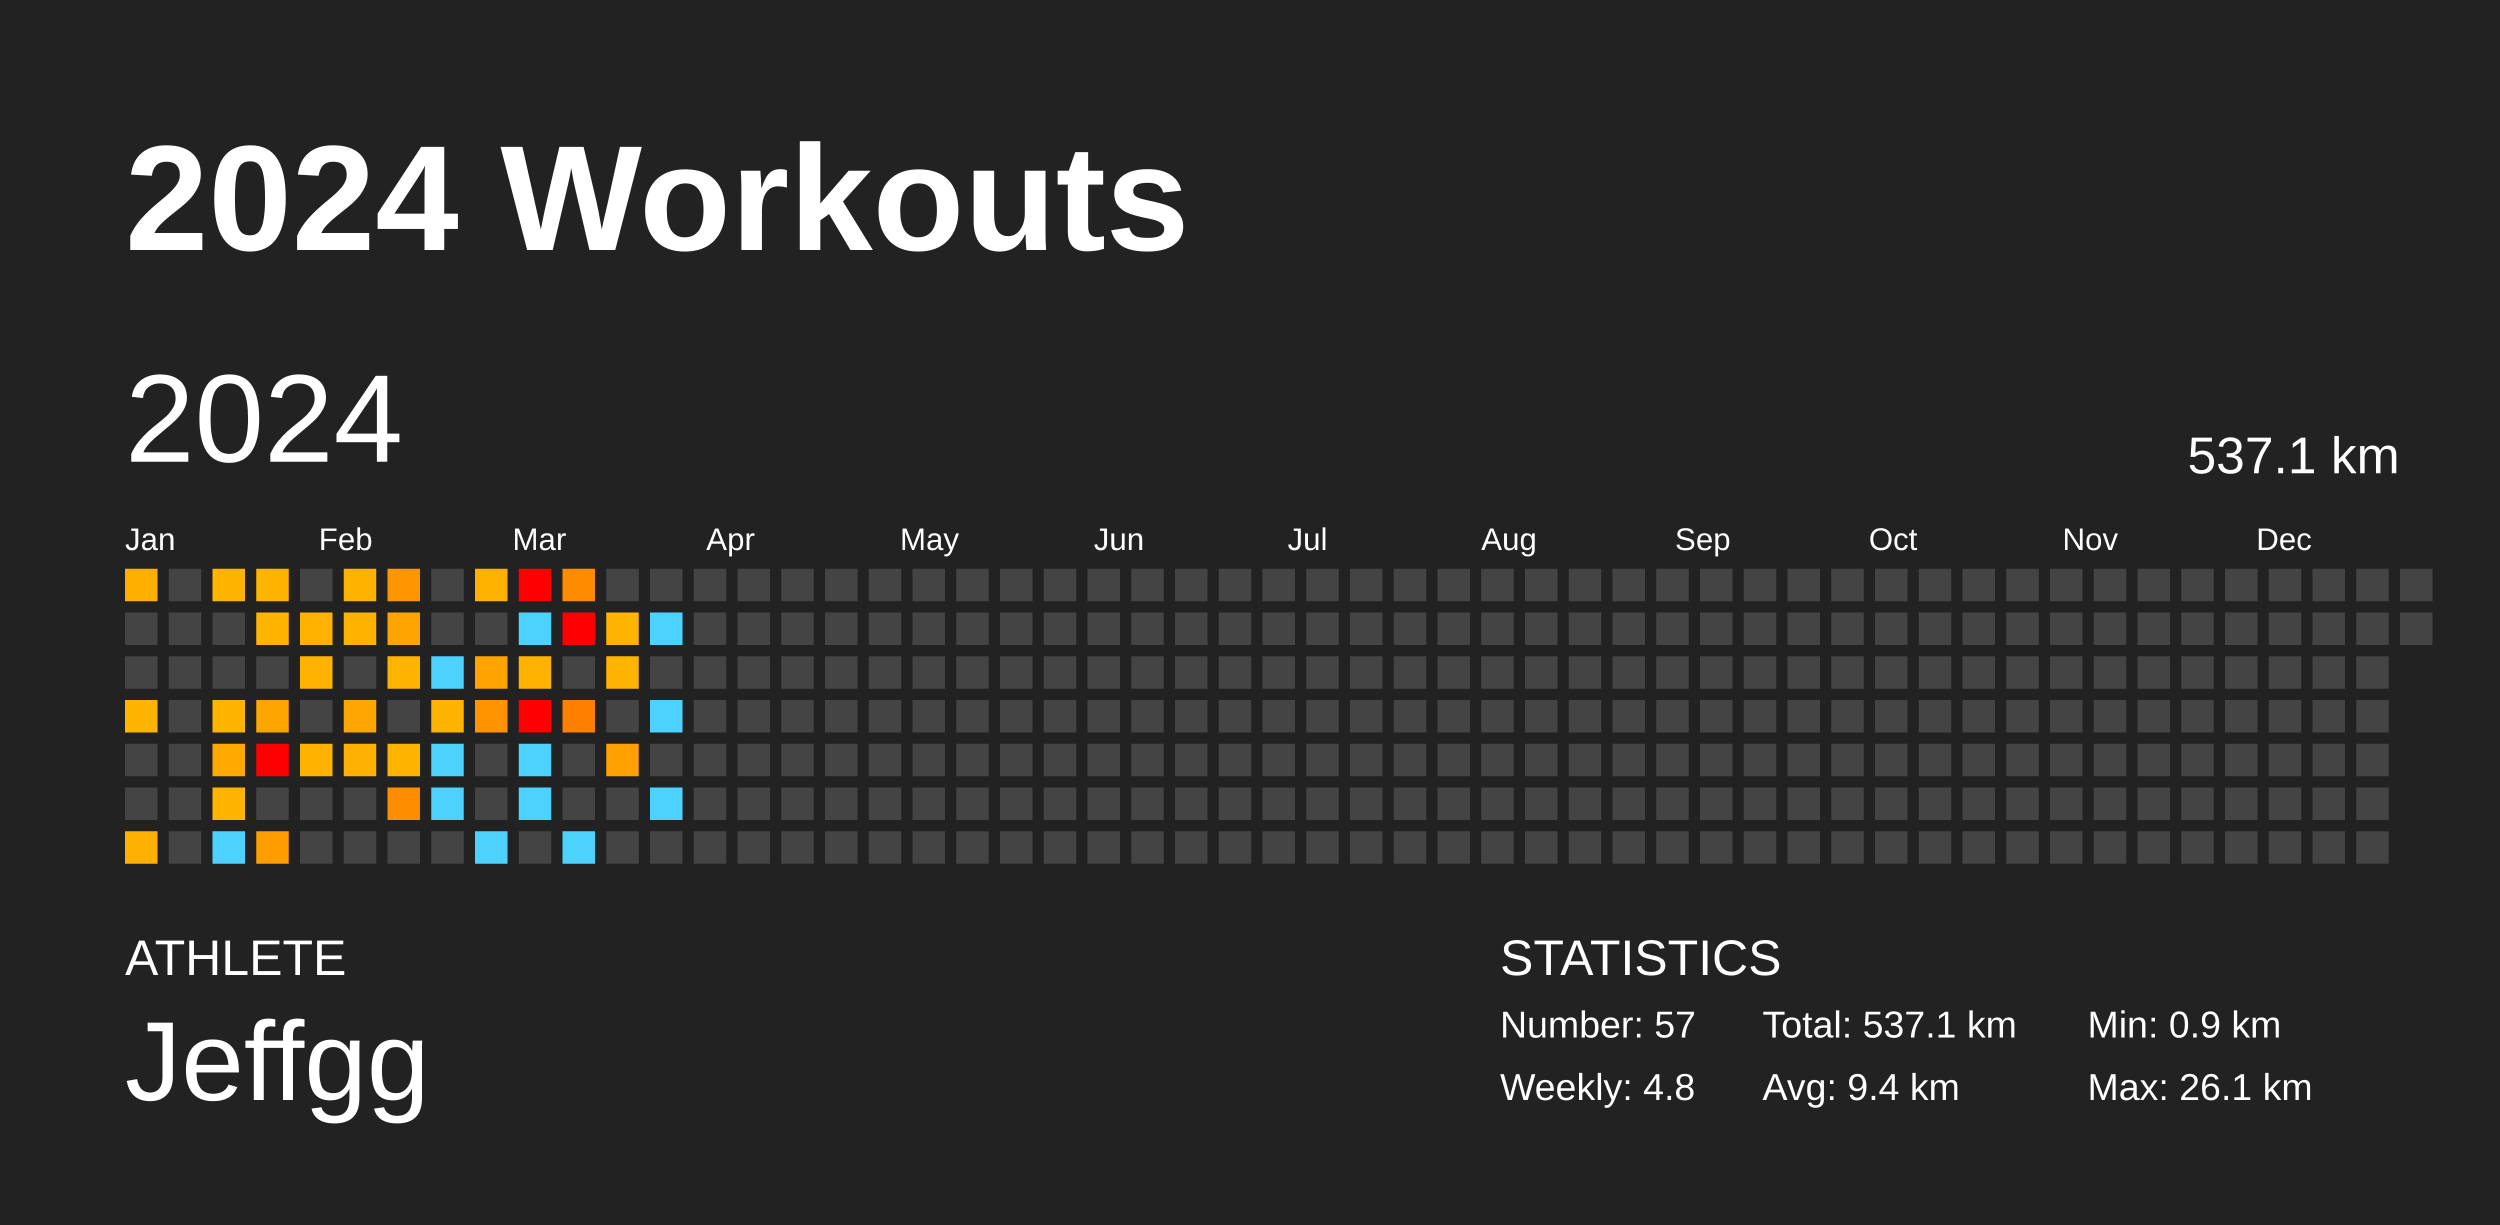
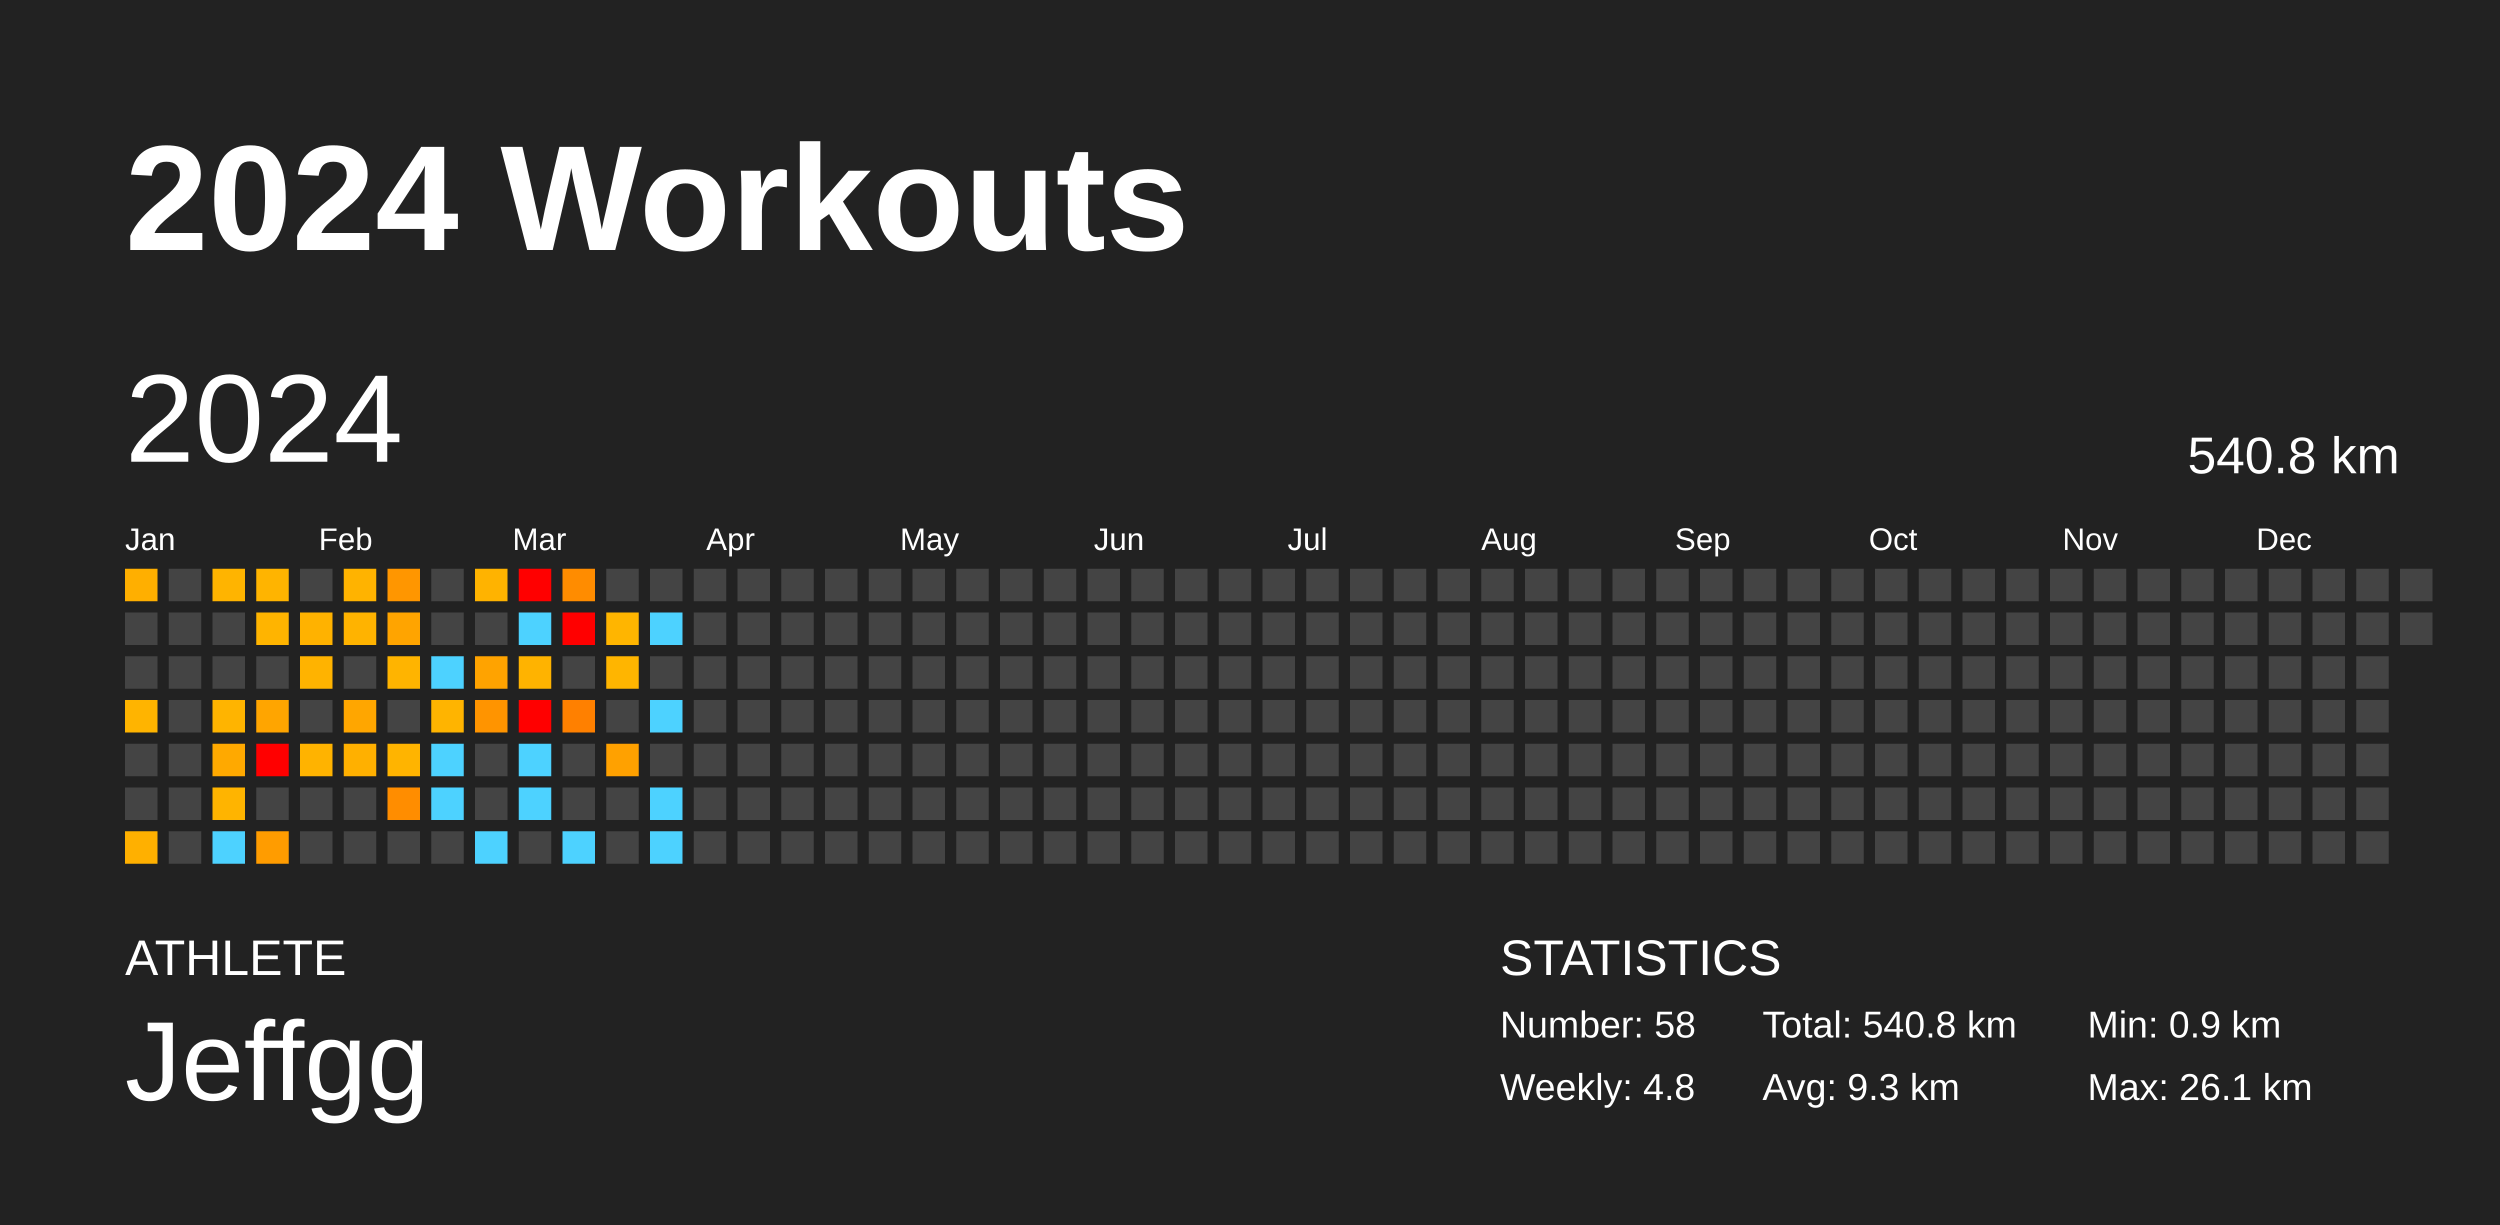
<svg xmlns="http://www.w3.org/2000/svg" baseProfile="full" height="98mm" version="1.1" viewBox="0,0,200,98" width="200mm">
  <defs />
  <rect fill="#222222" height="98" width="200" x="0" y="0" />
  <text fill="#FFFFFF" style="font-size:12px; font-family:Arial; font-weight:bold;" x="10" y="20">2024 Workouts</text>
  <text fill="#FFFFFF" style="font-size:4px; font-family:Arial" x="10" y="78">ATHLETE</text>
  <text fill="#FFFFFF" style="font-size:9px; font-family:Arial" x="10" y="88">Jeffgg</text>
  <text fill="#FFFFFF" style="font-size:4px; font-family:Arial" x="120" y="78">STATISTICS</text>
-   <text fill="#FFFFFF" style="font-size:3px; font-family:Arial" x="120" y="83">Number: 57</text>
+   <text fill="#FFFFFF" style="font-size:3px; font-family:Arial" x="120" y="83">Number: 58</text>
  <text fill="#FFFFFF" style="font-size:3px; font-family:Arial" x="120" y="88">Weekly: 4.8</text>
-   <text fill="#FFFFFF" style="font-size:3px; font-family:Arial" x="141" y="83">Total: 537.1 km</text>
-   <text fill="#FFFFFF" style="font-size:3px; font-family:Arial" x="141" y="88">Avg: 9.4 km</text>
+   <text fill="#FFFFFF" style="font-size:3px; font-family:Arial" x="141" y="83">Total: 540.8 km</text>
+   <text fill="#FFFFFF" style="font-size:3px; font-family:Arial" x="141" y="88">Avg: 9.3 km</text>
  <text fill="#FFFFFF" style="font-size:3px; font-family:Arial" x="167" y="83">Min: 0.9 km</text>
  <text fill="#FFFFFF" style="font-size:3px; font-family:Arial" x="167" y="88">Max: 26.1 km</text>
  <text dominant-baseline="hanging" fill="#FFFFFF" style="font-size:10.0px; font-family:Arial;" x="10" y="30">2024</text>
-   <text dominant-baseline="hanging" fill="#FFFFFF" style="font-size:4.125px; font-family:Arial;" x="175" y="35">537.1 km</text>
+   <text dominant-baseline="hanging" fill="#FFFFFF" style="font-size:4.125px; font-family:Arial;" x="175" y="35">540.8 km</text>
  <text fill="#FFFFFF" style="font-size:2.5px; font-family:Arial" x="10.0" y="44">Jan</text>
  <text fill="#FFFFFF" style="font-size:2.5px; font-family:Arial" x="25.5" y="44">Feb</text>
  <text fill="#FFFFFF" style="font-size:2.5px; font-family:Arial" x="41.0" y="44">Mar</text>
  <text fill="#FFFFFF" style="font-size:2.5px; font-family:Arial" x="56.5" y="44">Apr</text>
  <text fill="#FFFFFF" style="font-size:2.5px; font-family:Arial" x="72.0" y="44">May</text>
  <text fill="#FFFFFF" style="font-size:2.5px; font-family:Arial" x="87.5" y="44">Jun</text>
  <text fill="#FFFFFF" style="font-size:2.5px; font-family:Arial" x="103.0" y="44">Jul</text>
  <text fill="#FFFFFF" style="font-size:2.5px; font-family:Arial" x="118.5" y="44">Aug</text>
  <text fill="#FFFFFF" style="font-size:2.5px; font-family:Arial" x="134.0" y="44">Sep</text>
  <text fill="#FFFFFF" style="font-size:2.5px; font-family:Arial" x="149.5" y="44">Oct</text>
  <text fill="#FFFFFF" style="font-size:2.5px; font-family:Arial" x="165.0" y="44">Nov</text>
  <text fill="#FFFFFF" style="font-size:2.5px; font-family:Arial" x="180.5" y="44">Dec</text>
  <rect fill="#ffaf00" height="2.6" width="2.6" x="10.0" y="45.5" />
  <rect fill="#444444" height="2.6" width="2.6" x="10.0" y="49.0" />
  <rect fill="#444444" height="2.6" width="2.6" x="10.0" y="52.5" />
  <rect fill="#ffb400" height="2.6" width="2.6" x="10.0" y="56.0" />
  <rect fill="#444444" height="2.6" width="2.6" x="10.0" y="59.5" />
  <rect fill="#444444" height="2.6" width="2.6" x="10.0" y="63.0" />
  <rect fill="#ffb000" height="2.6" width="2.6" x="10.0" y="66.5" />
  <rect fill="#444444" height="2.6" width="2.6" x="13.5" y="45.5" />
  <rect fill="#444444" height="2.6" width="2.6" x="13.5" y="49.0" />
  <rect fill="#444444" height="2.6" width="2.6" x="13.5" y="52.5" />
  <rect fill="#444444" height="2.6" width="2.6" x="13.5" y="56.0" />
  <rect fill="#444444" height="2.6" width="2.6" x="13.5" y="59.5" />
  <rect fill="#444444" height="2.6" width="2.6" x="13.5" y="63.0" />
  <rect fill="#444444" height="2.6" width="2.6" x="13.5" y="66.5" />
  <rect fill="#ffb400" height="2.6" width="2.6" x="17.0" y="45.5" />
  <rect fill="#444444" height="2.6" width="2.6" x="17.0" y="49.0" />
  <rect fill="#444444" height="2.6" width="2.6" x="17.0" y="52.5" />
  <rect fill="#ffb400" height="2.6" width="2.6" x="17.0" y="56.0" />
  <rect fill="#ffa900" height="2.6" width="2.6" x="17.0" y="59.5" />
  <rect fill="#ffb400" height="2.6" width="2.6" x="17.0" y="63.0" />
  <rect fill="#4dd2ff" height="2.6" width="2.6" x="17.0" y="66.5" />
  <rect fill="#ffb400" height="2.6" width="2.6" x="20.5" y="45.5" />
  <rect fill="#ffb400" height="2.6" width="2.6" x="20.5" y="49.0" />
  <rect fill="#444444" height="2.6" width="2.6" x="20.5" y="52.5" />
  <rect fill="#ffa500" height="2.6" width="2.6" x="20.5" y="56.0" />
  <rect fill="red" height="2.6" width="2.6" x="20.5" y="59.5" />
  <rect fill="#444444" height="2.6" width="2.6" x="20.5" y="63.0" />
  <rect fill="#ff9c00" height="2.6" width="2.6" x="20.5" y="66.5" />
  <rect fill="#444444" height="2.6" width="2.6" x="24.0" y="45.5" />
  <rect fill="#ffb200" height="2.6" width="2.6" x="24.0" y="49.0" />
  <rect fill="#ffb300" height="2.6" width="2.6" x="24.0" y="52.5" />
  <rect fill="#444444" height="2.6" width="2.6" x="24.0" y="56.0" />
  <rect fill="#ffb300" height="2.6" width="2.6" x="24.0" y="59.5" />
  <rect fill="#444444" height="2.6" width="2.6" x="24.0" y="63.0" />
  <rect fill="#444444" height="2.6" width="2.6" x="24.0" y="66.5" />
  <rect fill="#ffb300" height="2.6" width="2.6" x="27.5" y="45.5" />
  <rect fill="#ffb300" height="2.6" width="2.6" x="27.5" y="49.0" />
  <rect fill="#444444" height="2.6" width="2.6" x="27.5" y="52.5" />
  <rect fill="#ffa600" height="2.6" width="2.6" x="27.5" y="56.0" />
  <rect fill="#ffb000" height="2.6" width="2.6" x="27.5" y="59.5" />
  <rect fill="#444444" height="2.6" width="2.6" x="27.5" y="63.0" />
  <rect fill="#444444" height="2.6" width="2.6" x="27.5" y="66.5" />
  <rect fill="#ff9600" height="2.6" width="2.6" x="31.0" y="45.5" />
  <rect fill="#ffa400" height="2.6" width="2.6" x="31.0" y="49.0" />
  <rect fill="#ffb400" height="2.6" width="2.6" x="31.0" y="52.5" />
  <rect fill="#444444" height="2.6" width="2.6" x="31.0" y="56.0" />
  <rect fill="#ffb400" height="2.6" width="2.6" x="31.0" y="59.5" />
  <rect fill="#ff8d00" height="2.6" width="2.6" x="31.0" y="63.0" />
  <rect fill="#444444" height="2.6" width="2.6" x="31.0" y="66.5" />
  <rect fill="#444444" height="2.6" width="2.6" x="34.5" y="45.5" />
  <rect fill="#444444" height="2.6" width="2.6" x="34.5" y="49.0" />
  <rect fill="#4dd2ff" height="2.6" width="2.6" x="34.5" y="52.5" />
  <rect fill="#ffb400" height="2.6" width="2.6" x="34.5" y="56.0" />
  <rect fill="#4dd2ff" height="2.6" width="2.6" x="34.5" y="59.5" />
  <rect fill="#4dd2ff" height="2.6" width="2.6" x="34.5" y="63.0" />
  <rect fill="#444444" height="2.6" width="2.6" x="34.5" y="66.5" />
  <rect fill="#ffb300" height="2.6" width="2.6" x="38.0" y="45.5" />
  <rect fill="#444444" height="2.6" width="2.6" x="38.0" y="49.0" />
  <rect fill="#ffa300" height="2.6" width="2.6" x="38.0" y="52.5" />
  <rect fill="#ff9400" height="2.6" width="2.6" x="38.0" y="56.0" />
  <rect fill="#444444" height="2.6" width="2.6" x="38.0" y="59.5" />
  <rect fill="#444444" height="2.6" width="2.6" x="38.0" y="63.0" />
  <rect fill="#4dd2ff" height="2.6" width="2.6" x="38.0" y="66.5" />
  <rect fill="red" height="2.6" width="2.6" x="41.5" y="45.5" />
  <rect fill="#4dd2ff" height="2.6" width="2.6" x="41.5" y="49.0" />
  <rect fill="#ffb300" height="2.6" width="2.6" x="41.5" y="52.5" />
  <rect fill="red" height="2.6" width="2.6" x="41.5" y="56.0" />
  <rect fill="#4dd2ff" height="2.6" width="2.6" x="41.5" y="59.5" />
  <rect fill="#4dd2ff" height="2.6" width="2.6" x="41.5" y="63.0" />
  <rect fill="#444444" height="2.6" width="2.6" x="41.5" y="66.5" />
  <rect fill="#ff8c00" height="2.6" width="2.6" x="45.0" y="45.5" />
  <rect fill="red" height="2.6" width="2.6" x="45.0" y="49.0" />
  <rect fill="#444444" height="2.6" width="2.6" x="45.0" y="52.5" />
  <rect fill="#ff8000" height="2.6" width="2.6" x="45.0" y="56.0" />
  <rect fill="#444444" height="2.6" width="2.6" x="45.0" y="59.5" />
  <rect fill="#444444" height="2.6" width="2.6" x="45.0" y="63.0" />
  <rect fill="#4dd2ff" height="2.6" width="2.6" x="45.0" y="66.5" />
  <rect fill="#444444" height="2.6" width="2.6" x="48.5" y="45.5" />
  <rect fill="#ffb500" height="2.6" width="2.6" x="48.5" y="49.0" />
  <rect fill="#ffb500" height="2.6" width="2.6" x="48.5" y="52.5" />
  <rect fill="#444444" height="2.6" width="2.6" x="48.5" y="56.0" />
  <rect fill="#ffa100" height="2.6" width="2.6" x="48.5" y="59.5" />
  <rect fill="#444444" height="2.6" width="2.6" x="48.5" y="63.0" />
  <rect fill="#444444" height="2.6" width="2.6" x="48.5" y="66.5" />
  <rect fill="#444444" height="2.6" width="2.6" x="52.0" y="45.5" />
  <rect fill="#4dd2ff" height="2.6" width="2.6" x="52.0" y="49.0" />
  <rect fill="#444444" height="2.6" width="2.6" x="52.0" y="52.5" />
  <rect fill="#4dd2ff" height="2.6" width="2.6" x="52.0" y="56.0" />
  <rect fill="#444444" height="2.6" width="2.6" x="52.0" y="59.5" />
  <rect fill="#4dd2ff" height="2.6" width="2.6" x="52.0" y="63.0" />
-   <rect fill="#444444" height="2.6" width="2.6" x="52.0" y="66.5" />
+   <rect fill="#4dd2ff" height="2.6" width="2.6" x="52.0" y="66.5" />
  <rect fill="#444444" height="2.6" width="2.6" x="55.5" y="45.5" />
  <rect fill="#444444" height="2.6" width="2.6" x="55.5" y="49.0" />
  <rect fill="#444444" height="2.6" width="2.6" x="55.5" y="52.5" />
  <rect fill="#444444" height="2.6" width="2.6" x="55.5" y="56.0" />
  <rect fill="#444444" height="2.6" width="2.6" x="55.5" y="59.5" />
  <rect fill="#444444" height="2.6" width="2.6" x="55.5" y="63.0" />
  <rect fill="#444444" height="2.6" width="2.6" x="55.5" y="66.5" />
  <rect fill="#444444" height="2.6" width="2.6" x="59.0" y="45.5" />
  <rect fill="#444444" height="2.6" width="2.6" x="59.0" y="49.0" />
  <rect fill="#444444" height="2.6" width="2.6" x="59.0" y="52.5" />
  <rect fill="#444444" height="2.6" width="2.6" x="59.0" y="56.0" />
  <rect fill="#444444" height="2.6" width="2.6" x="59.0" y="59.5" />
  <rect fill="#444444" height="2.6" width="2.6" x="59.0" y="63.0" />
  <rect fill="#444444" height="2.6" width="2.6" x="59.0" y="66.5" />
  <rect fill="#444444" height="2.6" width="2.6" x="62.5" y="45.5" />
  <rect fill="#444444" height="2.6" width="2.6" x="62.5" y="49.0" />
  <rect fill="#444444" height="2.6" width="2.6" x="62.5" y="52.5" />
  <rect fill="#444444" height="2.6" width="2.6" x="62.5" y="56.0" />
  <rect fill="#444444" height="2.6" width="2.6" x="62.5" y="59.5" />
  <rect fill="#444444" height="2.6" width="2.6" x="62.5" y="63.0" />
  <rect fill="#444444" height="2.6" width="2.6" x="62.5" y="66.5" />
  <rect fill="#444444" height="2.6" width="2.6" x="66.0" y="45.5" />
  <rect fill="#444444" height="2.6" width="2.6" x="66.0" y="49.0" />
  <rect fill="#444444" height="2.6" width="2.6" x="66.0" y="52.5" />
  <rect fill="#444444" height="2.6" width="2.6" x="66.0" y="56.0" />
  <rect fill="#444444" height="2.6" width="2.6" x="66.0" y="59.5" />
  <rect fill="#444444" height="2.6" width="2.6" x="66.0" y="63.0" />
  <rect fill="#444444" height="2.6" width="2.6" x="66.0" y="66.5" />
  <rect fill="#444444" height="2.6" width="2.6" x="69.5" y="45.5" />
  <rect fill="#444444" height="2.6" width="2.6" x="69.5" y="49.0" />
  <rect fill="#444444" height="2.6" width="2.6" x="69.5" y="52.5" />
  <rect fill="#444444" height="2.6" width="2.6" x="69.5" y="56.0" />
  <rect fill="#444444" height="2.6" width="2.6" x="69.5" y="59.5" />
  <rect fill="#444444" height="2.6" width="2.6" x="69.5" y="63.0" />
  <rect fill="#444444" height="2.6" width="2.6" x="69.5" y="66.5" />
  <rect fill="#444444" height="2.6" width="2.6" x="73.0" y="45.5" />
  <rect fill="#444444" height="2.6" width="2.6" x="73.0" y="49.0" />
  <rect fill="#444444" height="2.6" width="2.6" x="73.0" y="52.5" />
  <rect fill="#444444" height="2.6" width="2.6" x="73.0" y="56.0" />
  <rect fill="#444444" height="2.6" width="2.6" x="73.0" y="59.5" />
  <rect fill="#444444" height="2.6" width="2.6" x="73.0" y="63.0" />
  <rect fill="#444444" height="2.6" width="2.6" x="73.0" y="66.5" />
  <rect fill="#444444" height="2.6" width="2.6" x="76.5" y="45.5" />
  <rect fill="#444444" height="2.6" width="2.6" x="76.5" y="49.0" />
  <rect fill="#444444" height="2.6" width="2.6" x="76.5" y="52.5" />
  <rect fill="#444444" height="2.6" width="2.6" x="76.5" y="56.0" />
  <rect fill="#444444" height="2.6" width="2.6" x="76.5" y="59.5" />
  <rect fill="#444444" height="2.6" width="2.6" x="76.5" y="63.0" />
  <rect fill="#444444" height="2.6" width="2.6" x="76.5" y="66.5" />
  <rect fill="#444444" height="2.6" width="2.6" x="80.0" y="45.5" />
  <rect fill="#444444" height="2.6" width="2.6" x="80.0" y="49.0" />
  <rect fill="#444444" height="2.6" width="2.6" x="80.0" y="52.5" />
  <rect fill="#444444" height="2.6" width="2.6" x="80.0" y="56.0" />
  <rect fill="#444444" height="2.6" width="2.6" x="80.0" y="59.5" />
  <rect fill="#444444" height="2.6" width="2.6" x="80.0" y="63.0" />
  <rect fill="#444444" height="2.6" width="2.6" x="80.0" y="66.5" />
  <rect fill="#444444" height="2.6" width="2.6" x="83.5" y="45.5" />
  <rect fill="#444444" height="2.6" width="2.6" x="83.5" y="49.0" />
  <rect fill="#444444" height="2.6" width="2.6" x="83.5" y="52.5" />
  <rect fill="#444444" height="2.6" width="2.6" x="83.5" y="56.0" />
  <rect fill="#444444" height="2.6" width="2.6" x="83.5" y="59.5" />
  <rect fill="#444444" height="2.6" width="2.6" x="83.5" y="63.0" />
  <rect fill="#444444" height="2.6" width="2.6" x="83.5" y="66.5" />
  <rect fill="#444444" height="2.6" width="2.6" x="87.0" y="45.5" />
  <rect fill="#444444" height="2.6" width="2.6" x="87.0" y="49.0" />
  <rect fill="#444444" height="2.6" width="2.6" x="87.0" y="52.5" />
  <rect fill="#444444" height="2.6" width="2.6" x="87.0" y="56.0" />
  <rect fill="#444444" height="2.6" width="2.6" x="87.0" y="59.5" />
  <rect fill="#444444" height="2.6" width="2.6" x="87.0" y="63.0" />
  <rect fill="#444444" height="2.6" width="2.6" x="87.0" y="66.5" />
  <rect fill="#444444" height="2.6" width="2.6" x="90.5" y="45.5" />
  <rect fill="#444444" height="2.6" width="2.6" x="90.5" y="49.0" />
  <rect fill="#444444" height="2.6" width="2.6" x="90.5" y="52.5" />
  <rect fill="#444444" height="2.6" width="2.6" x="90.5" y="56.0" />
  <rect fill="#444444" height="2.6" width="2.6" x="90.5" y="59.5" />
  <rect fill="#444444" height="2.6" width="2.6" x="90.5" y="63.0" />
  <rect fill="#444444" height="2.6" width="2.6" x="90.5" y="66.5" />
  <rect fill="#444444" height="2.6" width="2.6" x="94.0" y="45.5" />
  <rect fill="#444444" height="2.6" width="2.6" x="94.0" y="49.0" />
  <rect fill="#444444" height="2.6" width="2.6" x="94.0" y="52.5" />
  <rect fill="#444444" height="2.6" width="2.6" x="94.0" y="56.0" />
  <rect fill="#444444" height="2.6" width="2.6" x="94.0" y="59.5" />
  <rect fill="#444444" height="2.6" width="2.6" x="94.0" y="63.0" />
  <rect fill="#444444" height="2.6" width="2.6" x="94.0" y="66.5" />
  <rect fill="#444444" height="2.6" width="2.6" x="97.5" y="45.5" />
  <rect fill="#444444" height="2.6" width="2.6" x="97.5" y="49.0" />
  <rect fill="#444444" height="2.6" width="2.6" x="97.5" y="52.5" />
  <rect fill="#444444" height="2.6" width="2.6" x="97.5" y="56.0" />
  <rect fill="#444444" height="2.6" width="2.6" x="97.5" y="59.5" />
  <rect fill="#444444" height="2.6" width="2.6" x="97.5" y="63.0" />
  <rect fill="#444444" height="2.6" width="2.6" x="97.5" y="66.5" />
  <rect fill="#444444" height="2.6" width="2.6" x="101.0" y="45.5" />
  <rect fill="#444444" height="2.6" width="2.6" x="101.0" y="49.0" />
  <rect fill="#444444" height="2.6" width="2.6" x="101.0" y="52.5" />
  <rect fill="#444444" height="2.6" width="2.6" x="101.0" y="56.0" />
  <rect fill="#444444" height="2.6" width="2.6" x="101.0" y="59.5" />
  <rect fill="#444444" height="2.6" width="2.6" x="101.0" y="63.0" />
  <rect fill="#444444" height="2.6" width="2.6" x="101.0" y="66.5" />
  <rect fill="#444444" height="2.6" width="2.6" x="104.5" y="45.5" />
  <rect fill="#444444" height="2.6" width="2.6" x="104.5" y="49.0" />
  <rect fill="#444444" height="2.6" width="2.6" x="104.5" y="52.5" />
  <rect fill="#444444" height="2.6" width="2.6" x="104.5" y="56.0" />
  <rect fill="#444444" height="2.6" width="2.6" x="104.5" y="59.5" />
  <rect fill="#444444" height="2.6" width="2.6" x="104.5" y="63.0" />
  <rect fill="#444444" height="2.6" width="2.6" x="104.5" y="66.5" />
  <rect fill="#444444" height="2.6" width="2.6" x="108.0" y="45.5" />
  <rect fill="#444444" height="2.6" width="2.6" x="108.0" y="49.0" />
  <rect fill="#444444" height="2.6" width="2.6" x="108.0" y="52.5" />
  <rect fill="#444444" height="2.6" width="2.6" x="108.0" y="56.0" />
  <rect fill="#444444" height="2.6" width="2.6" x="108.0" y="59.5" />
  <rect fill="#444444" height="2.6" width="2.6" x="108.0" y="63.0" />
  <rect fill="#444444" height="2.6" width="2.6" x="108.0" y="66.5" />
  <rect fill="#444444" height="2.6" width="2.6" x="111.5" y="45.5" />
  <rect fill="#444444" height="2.6" width="2.6" x="111.5" y="49.0" />
  <rect fill="#444444" height="2.6" width="2.6" x="111.5" y="52.5" />
  <rect fill="#444444" height="2.6" width="2.6" x="111.5" y="56.0" />
  <rect fill="#444444" height="2.6" width="2.6" x="111.5" y="59.5" />
  <rect fill="#444444" height="2.6" width="2.6" x="111.5" y="63.0" />
  <rect fill="#444444" height="2.6" width="2.6" x="111.5" y="66.5" />
  <rect fill="#444444" height="2.6" width="2.6" x="115.0" y="45.5" />
  <rect fill="#444444" height="2.6" width="2.6" x="115.0" y="49.0" />
  <rect fill="#444444" height="2.6" width="2.6" x="115.0" y="52.5" />
  <rect fill="#444444" height="2.6" width="2.6" x="115.0" y="56.0" />
  <rect fill="#444444" height="2.6" width="2.6" x="115.0" y="59.5" />
  <rect fill="#444444" height="2.6" width="2.6" x="115.0" y="63.0" />
  <rect fill="#444444" height="2.6" width="2.6" x="115.0" y="66.5" />
  <rect fill="#444444" height="2.6" width="2.6" x="118.5" y="45.5" />
  <rect fill="#444444" height="2.6" width="2.6" x="118.5" y="49.0" />
  <rect fill="#444444" height="2.6" width="2.6" x="118.5" y="52.5" />
  <rect fill="#444444" height="2.6" width="2.6" x="118.5" y="56.0" />
  <rect fill="#444444" height="2.6" width="2.6" x="118.5" y="59.5" />
  <rect fill="#444444" height="2.6" width="2.6" x="118.5" y="63.0" />
  <rect fill="#444444" height="2.6" width="2.6" x="118.5" y="66.5" />
  <rect fill="#444444" height="2.6" width="2.6" x="122.0" y="45.5" />
  <rect fill="#444444" height="2.6" width="2.6" x="122.0" y="49.0" />
  <rect fill="#444444" height="2.6" width="2.6" x="122.0" y="52.5" />
  <rect fill="#444444" height="2.6" width="2.6" x="122.0" y="56.0" />
  <rect fill="#444444" height="2.6" width="2.6" x="122.0" y="59.5" />
  <rect fill="#444444" height="2.6" width="2.6" x="122.0" y="63.0" />
  <rect fill="#444444" height="2.6" width="2.6" x="122.0" y="66.5" />
  <rect fill="#444444" height="2.6" width="2.6" x="125.5" y="45.5" />
  <rect fill="#444444" height="2.6" width="2.6" x="125.5" y="49.0" />
  <rect fill="#444444" height="2.6" width="2.6" x="125.5" y="52.5" />
  <rect fill="#444444" height="2.6" width="2.6" x="125.5" y="56.0" />
  <rect fill="#444444" height="2.6" width="2.6" x="125.5" y="59.5" />
  <rect fill="#444444" height="2.6" width="2.6" x="125.5" y="63.0" />
  <rect fill="#444444" height="2.6" width="2.6" x="125.5" y="66.5" />
  <rect fill="#444444" height="2.6" width="2.6" x="129.0" y="45.5" />
  <rect fill="#444444" height="2.6" width="2.6" x="129.0" y="49.0" />
  <rect fill="#444444" height="2.6" width="2.6" x="129.0" y="52.5" />
  <rect fill="#444444" height="2.6" width="2.6" x="129.0" y="56.0" />
  <rect fill="#444444" height="2.6" width="2.6" x="129.0" y="59.5" />
  <rect fill="#444444" height="2.6" width="2.6" x="129.0" y="63.0" />
  <rect fill="#444444" height="2.6" width="2.6" x="129.0" y="66.5" />
  <rect fill="#444444" height="2.6" width="2.6" x="132.5" y="45.5" />
  <rect fill="#444444" height="2.6" width="2.6" x="132.5" y="49.0" />
  <rect fill="#444444" height="2.6" width="2.6" x="132.5" y="52.5" />
  <rect fill="#444444" height="2.6" width="2.6" x="132.5" y="56.0" />
  <rect fill="#444444" height="2.6" width="2.6" x="132.5" y="59.5" />
  <rect fill="#444444" height="2.6" width="2.6" x="132.5" y="63.0" />
  <rect fill="#444444" height="2.6" width="2.6" x="132.5" y="66.5" />
  <rect fill="#444444" height="2.6" width="2.6" x="136.0" y="45.5" />
  <rect fill="#444444" height="2.6" width="2.6" x="136.0" y="49.0" />
  <rect fill="#444444" height="2.6" width="2.6" x="136.0" y="52.5" />
  <rect fill="#444444" height="2.6" width="2.6" x="136.0" y="56.0" />
  <rect fill="#444444" height="2.6" width="2.6" x="136.0" y="59.5" />
  <rect fill="#444444" height="2.6" width="2.6" x="136.0" y="63.0" />
  <rect fill="#444444" height="2.6" width="2.6" x="136.0" y="66.5" />
  <rect fill="#444444" height="2.6" width="2.6" x="139.5" y="45.5" />
  <rect fill="#444444" height="2.6" width="2.6" x="139.5" y="49.0" />
  <rect fill="#444444" height="2.6" width="2.6" x="139.5" y="52.5" />
  <rect fill="#444444" height="2.6" width="2.6" x="139.5" y="56.0" />
  <rect fill="#444444" height="2.6" width="2.6" x="139.5" y="59.5" />
  <rect fill="#444444" height="2.6" width="2.6" x="139.5" y="63.0" />
  <rect fill="#444444" height="2.6" width="2.6" x="139.5" y="66.5" />
  <rect fill="#444444" height="2.6" width="2.6" x="143.0" y="45.5" />
  <rect fill="#444444" height="2.6" width="2.6" x="143.0" y="49.0" />
  <rect fill="#444444" height="2.6" width="2.6" x="143.0" y="52.5" />
  <rect fill="#444444" height="2.6" width="2.6" x="143.0" y="56.0" />
  <rect fill="#444444" height="2.6" width="2.6" x="143.0" y="59.5" />
  <rect fill="#444444" height="2.6" width="2.6" x="143.0" y="63.0" />
  <rect fill="#444444" height="2.6" width="2.6" x="143.0" y="66.5" />
  <rect fill="#444444" height="2.6" width="2.6" x="146.5" y="45.5" />
  <rect fill="#444444" height="2.6" width="2.6" x="146.5" y="49.0" />
  <rect fill="#444444" height="2.6" width="2.6" x="146.5" y="52.5" />
  <rect fill="#444444" height="2.6" width="2.6" x="146.5" y="56.0" />
  <rect fill="#444444" height="2.6" width="2.6" x="146.5" y="59.5" />
  <rect fill="#444444" height="2.6" width="2.6" x="146.5" y="63.0" />
  <rect fill="#444444" height="2.6" width="2.6" x="146.5" y="66.5" />
  <rect fill="#444444" height="2.6" width="2.6" x="150.0" y="45.5" />
  <rect fill="#444444" height="2.6" width="2.6" x="150.0" y="49.0" />
  <rect fill="#444444" height="2.6" width="2.6" x="150.0" y="52.5" />
  <rect fill="#444444" height="2.6" width="2.6" x="150.0" y="56.0" />
  <rect fill="#444444" height="2.6" width="2.6" x="150.0" y="59.5" />
  <rect fill="#444444" height="2.6" width="2.6" x="150.0" y="63.0" />
  <rect fill="#444444" height="2.6" width="2.6" x="150.0" y="66.5" />
  <rect fill="#444444" height="2.6" width="2.6" x="153.5" y="45.5" />
  <rect fill="#444444" height="2.6" width="2.6" x="153.5" y="49.0" />
  <rect fill="#444444" height="2.6" width="2.6" x="153.5" y="52.5" />
  <rect fill="#444444" height="2.6" width="2.6" x="153.5" y="56.0" />
  <rect fill="#444444" height="2.6" width="2.6" x="153.5" y="59.5" />
  <rect fill="#444444" height="2.6" width="2.6" x="153.5" y="63.0" />
  <rect fill="#444444" height="2.6" width="2.6" x="153.5" y="66.5" />
  <rect fill="#444444" height="2.6" width="2.6" x="157.0" y="45.5" />
  <rect fill="#444444" height="2.6" width="2.6" x="157.0" y="49.0" />
  <rect fill="#444444" height="2.6" width="2.6" x="157.0" y="52.5" />
  <rect fill="#444444" height="2.6" width="2.6" x="157.0" y="56.0" />
  <rect fill="#444444" height="2.6" width="2.6" x="157.0" y="59.5" />
  <rect fill="#444444" height="2.6" width="2.6" x="157.0" y="63.0" />
  <rect fill="#444444" height="2.6" width="2.6" x="157.0" y="66.5" />
  <rect fill="#444444" height="2.6" width="2.6" x="160.5" y="45.5" />
  <rect fill="#444444" height="2.6" width="2.6" x="160.5" y="49.0" />
  <rect fill="#444444" height="2.6" width="2.6" x="160.5" y="52.5" />
  <rect fill="#444444" height="2.6" width="2.6" x="160.5" y="56.0" />
  <rect fill="#444444" height="2.6" width="2.6" x="160.5" y="59.5" />
  <rect fill="#444444" height="2.6" width="2.6" x="160.5" y="63.0" />
  <rect fill="#444444" height="2.6" width="2.6" x="160.5" y="66.5" />
  <rect fill="#444444" height="2.6" width="2.6" x="164.0" y="45.5" />
  <rect fill="#444444" height="2.6" width="2.6" x="164.0" y="49.0" />
  <rect fill="#444444" height="2.6" width="2.6" x="164.0" y="52.5" />
  <rect fill="#444444" height="2.6" width="2.6" x="164.0" y="56.0" />
  <rect fill="#444444" height="2.6" width="2.6" x="164.0" y="59.5" />
  <rect fill="#444444" height="2.6" width="2.6" x="164.0" y="63.0" />
  <rect fill="#444444" height="2.6" width="2.6" x="164.0" y="66.5" />
  <rect fill="#444444" height="2.6" width="2.6" x="167.5" y="45.5" />
  <rect fill="#444444" height="2.6" width="2.6" x="167.5" y="49.0" />
  <rect fill="#444444" height="2.6" width="2.6" x="167.5" y="52.5" />
  <rect fill="#444444" height="2.6" width="2.6" x="167.5" y="56.0" />
  <rect fill="#444444" height="2.6" width="2.6" x="167.5" y="59.5" />
  <rect fill="#444444" height="2.6" width="2.6" x="167.5" y="63.0" />
  <rect fill="#444444" height="2.6" width="2.6" x="167.5" y="66.5" />
  <rect fill="#444444" height="2.6" width="2.6" x="171.0" y="45.5" />
  <rect fill="#444444" height="2.6" width="2.6" x="171.0" y="49.0" />
  <rect fill="#444444" height="2.6" width="2.6" x="171.0" y="52.5" />
  <rect fill="#444444" height="2.6" width="2.6" x="171.0" y="56.0" />
  <rect fill="#444444" height="2.6" width="2.6" x="171.0" y="59.5" />
  <rect fill="#444444" height="2.6" width="2.6" x="171.0" y="63.0" />
  <rect fill="#444444" height="2.6" width="2.6" x="171.0" y="66.5" />
  <rect fill="#444444" height="2.6" width="2.6" x="174.5" y="45.5" />
  <rect fill="#444444" height="2.6" width="2.6" x="174.5" y="49.0" />
  <rect fill="#444444" height="2.6" width="2.6" x="174.5" y="52.5" />
  <rect fill="#444444" height="2.6" width="2.6" x="174.5" y="56.0" />
  <rect fill="#444444" height="2.6" width="2.6" x="174.5" y="59.5" />
  <rect fill="#444444" height="2.6" width="2.6" x="174.5" y="63.0" />
  <rect fill="#444444" height="2.6" width="2.6" x="174.5" y="66.5" />
  <rect fill="#444444" height="2.6" width="2.6" x="178.0" y="45.5" />
  <rect fill="#444444" height="2.6" width="2.6" x="178.0" y="49.0" />
  <rect fill="#444444" height="2.6" width="2.6" x="178.0" y="52.5" />
  <rect fill="#444444" height="2.6" width="2.6" x="178.0" y="56.0" />
  <rect fill="#444444" height="2.6" width="2.6" x="178.0" y="59.5" />
  <rect fill="#444444" height="2.6" width="2.6" x="178.0" y="63.0" />
  <rect fill="#444444" height="2.6" width="2.6" x="178.0" y="66.5" />
  <rect fill="#444444" height="2.6" width="2.6" x="181.5" y="45.5" />
  <rect fill="#444444" height="2.6" width="2.6" x="181.5" y="49.0" />
  <rect fill="#444444" height="2.6" width="2.6" x="181.5" y="52.5" />
  <rect fill="#444444" height="2.6" width="2.6" x="181.5" y="56.0" />
  <rect fill="#444444" height="2.6" width="2.6" x="181.5" y="59.5" />
  <rect fill="#444444" height="2.6" width="2.6" x="181.5" y="63.0" />
  <rect fill="#444444" height="2.6" width="2.6" x="181.5" y="66.5" />
  <rect fill="#444444" height="2.6" width="2.6" x="185.0" y="45.5" />
  <rect fill="#444444" height="2.6" width="2.6" x="185.0" y="49.0" />
  <rect fill="#444444" height="2.6" width="2.6" x="185.0" y="52.5" />
  <rect fill="#444444" height="2.6" width="2.6" x="185.0" y="56.0" />
  <rect fill="#444444" height="2.6" width="2.6" x="185.0" y="59.5" />
  <rect fill="#444444" height="2.6" width="2.6" x="185.0" y="63.0" />
  <rect fill="#444444" height="2.6" width="2.6" x="185.0" y="66.5" />
  <rect fill="#444444" height="2.6" width="2.6" x="188.5" y="45.5" />
  <rect fill="#444444" height="2.6" width="2.6" x="188.5" y="49.0" />
  <rect fill="#444444" height="2.6" width="2.6" x="188.5" y="52.5" />
  <rect fill="#444444" height="2.6" width="2.6" x="188.5" y="56.0" />
  <rect fill="#444444" height="2.6" width="2.6" x="188.5" y="59.5" />
  <rect fill="#444444" height="2.6" width="2.6" x="188.5" y="63.0" />
  <rect fill="#444444" height="2.6" width="2.6" x="188.5" y="66.5" />
  <rect fill="#444444" height="2.6" width="2.6" x="192.0" y="45.5" />
  <rect fill="#444444" height="2.6" width="2.6" x="192.0" y="49.0" />
</svg>
